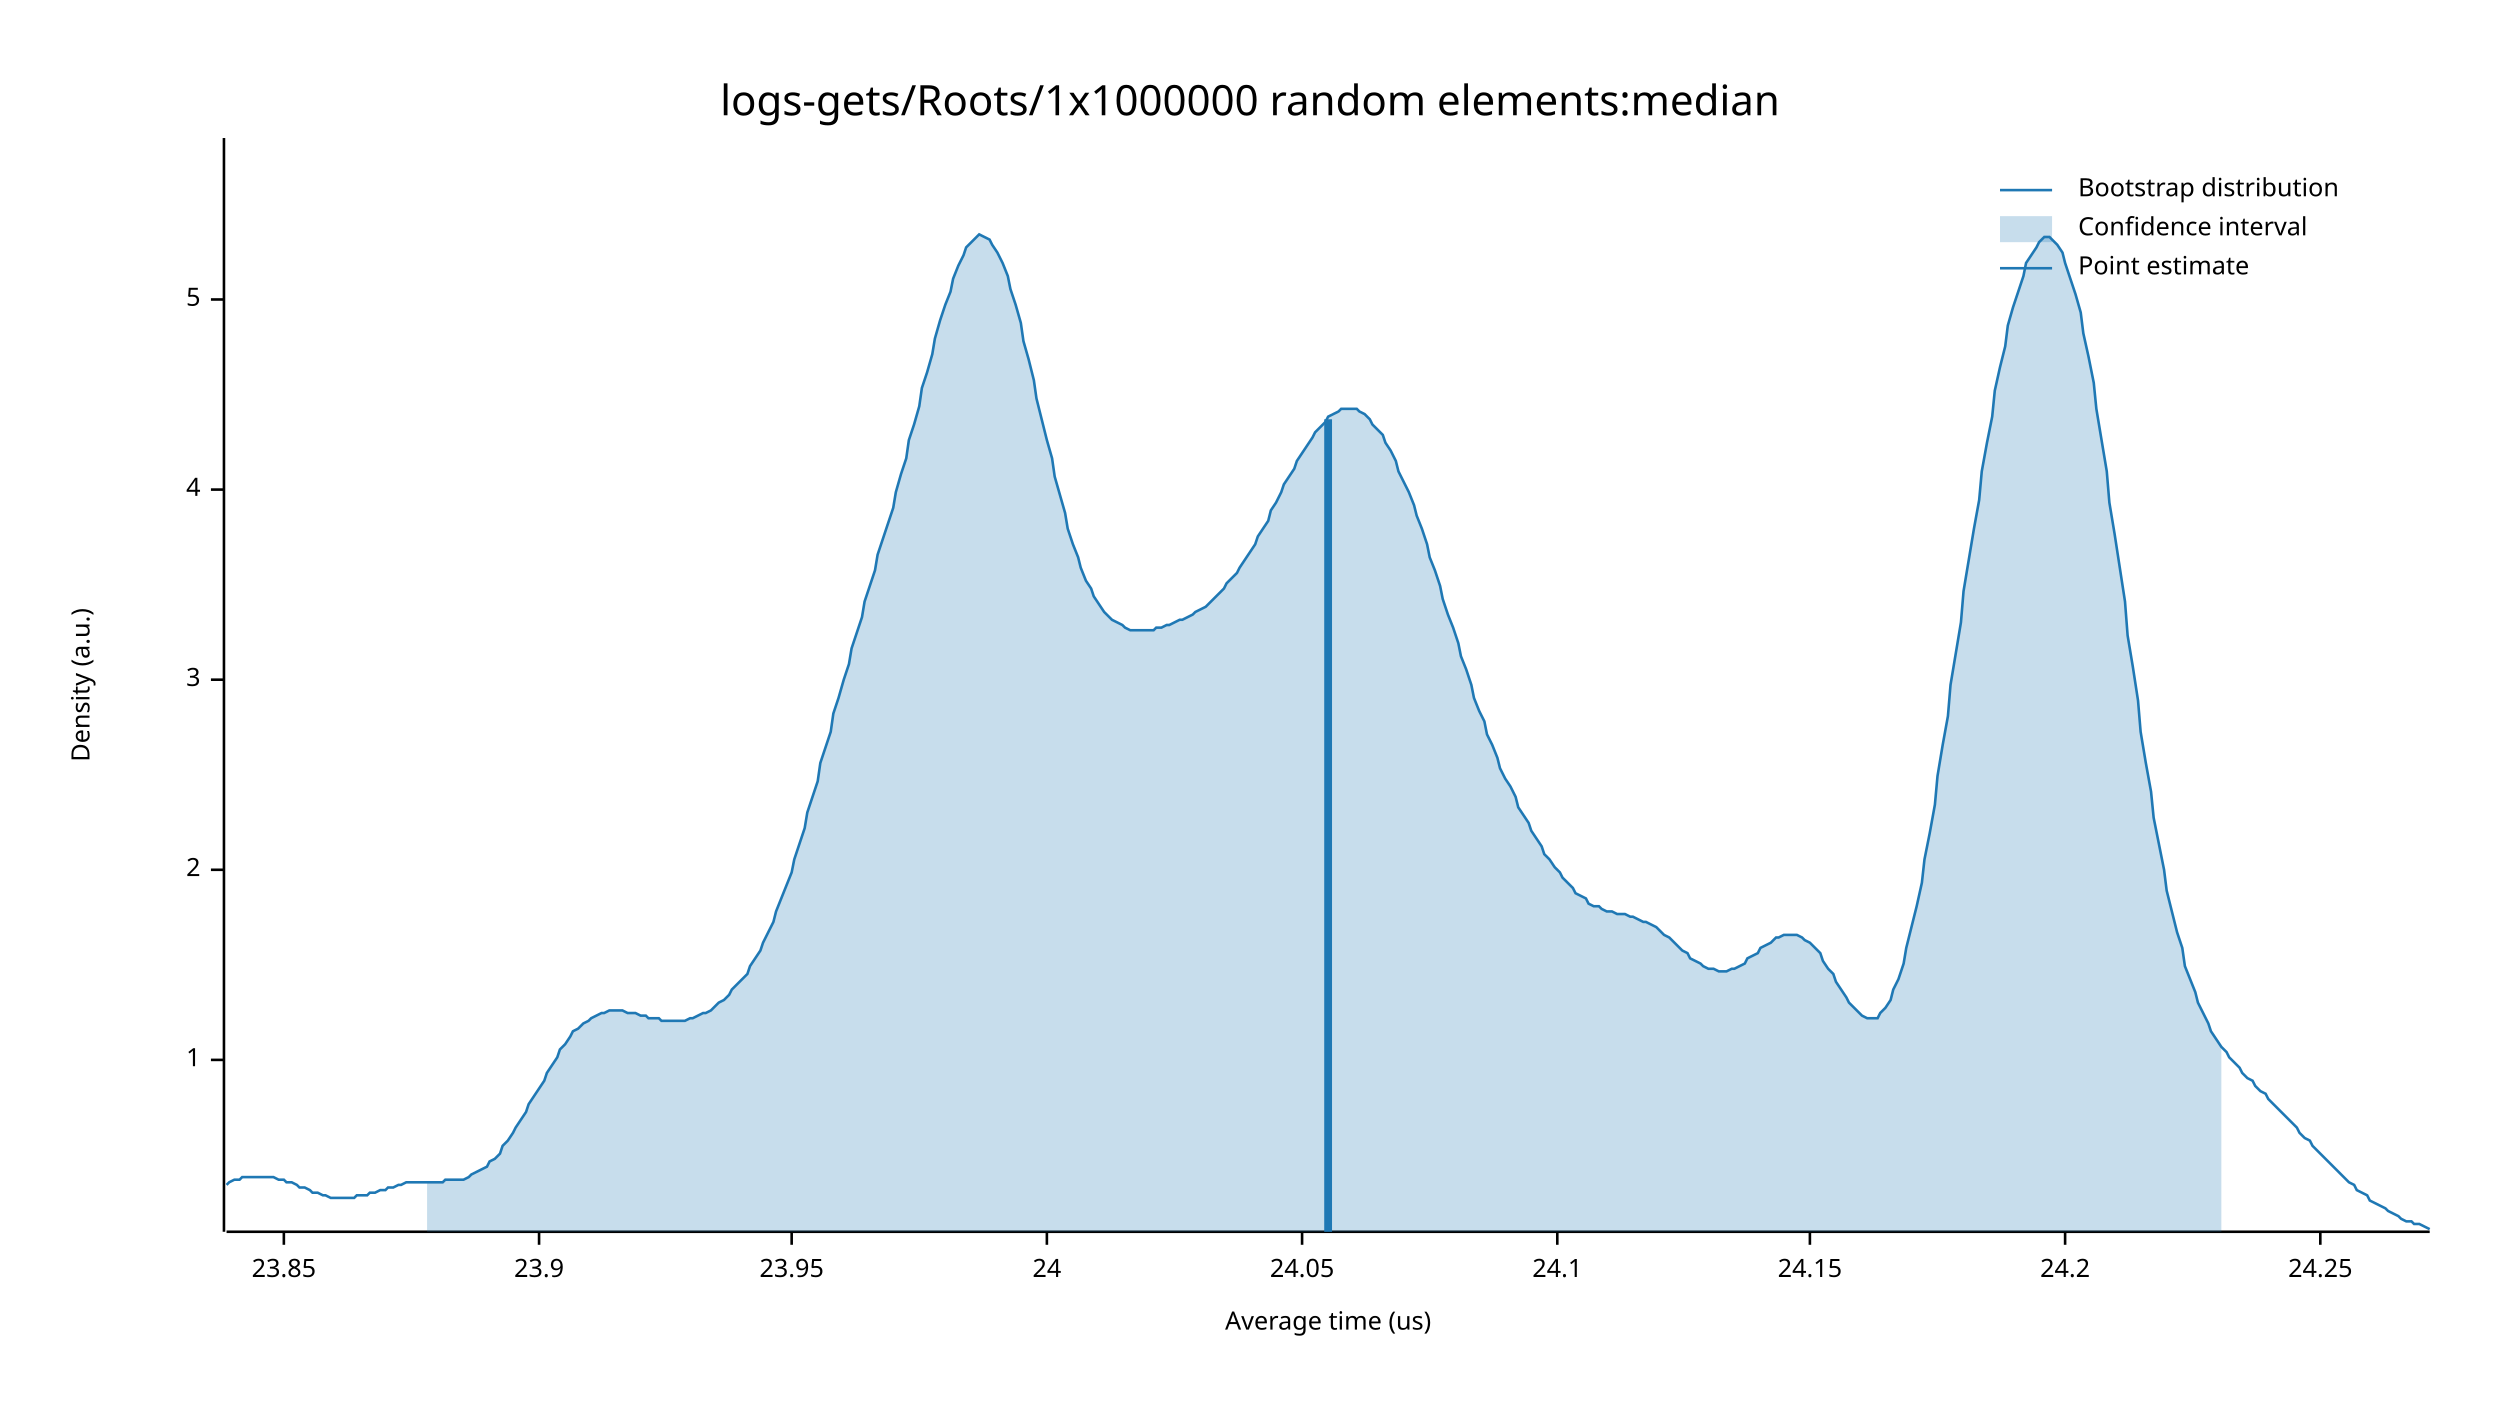
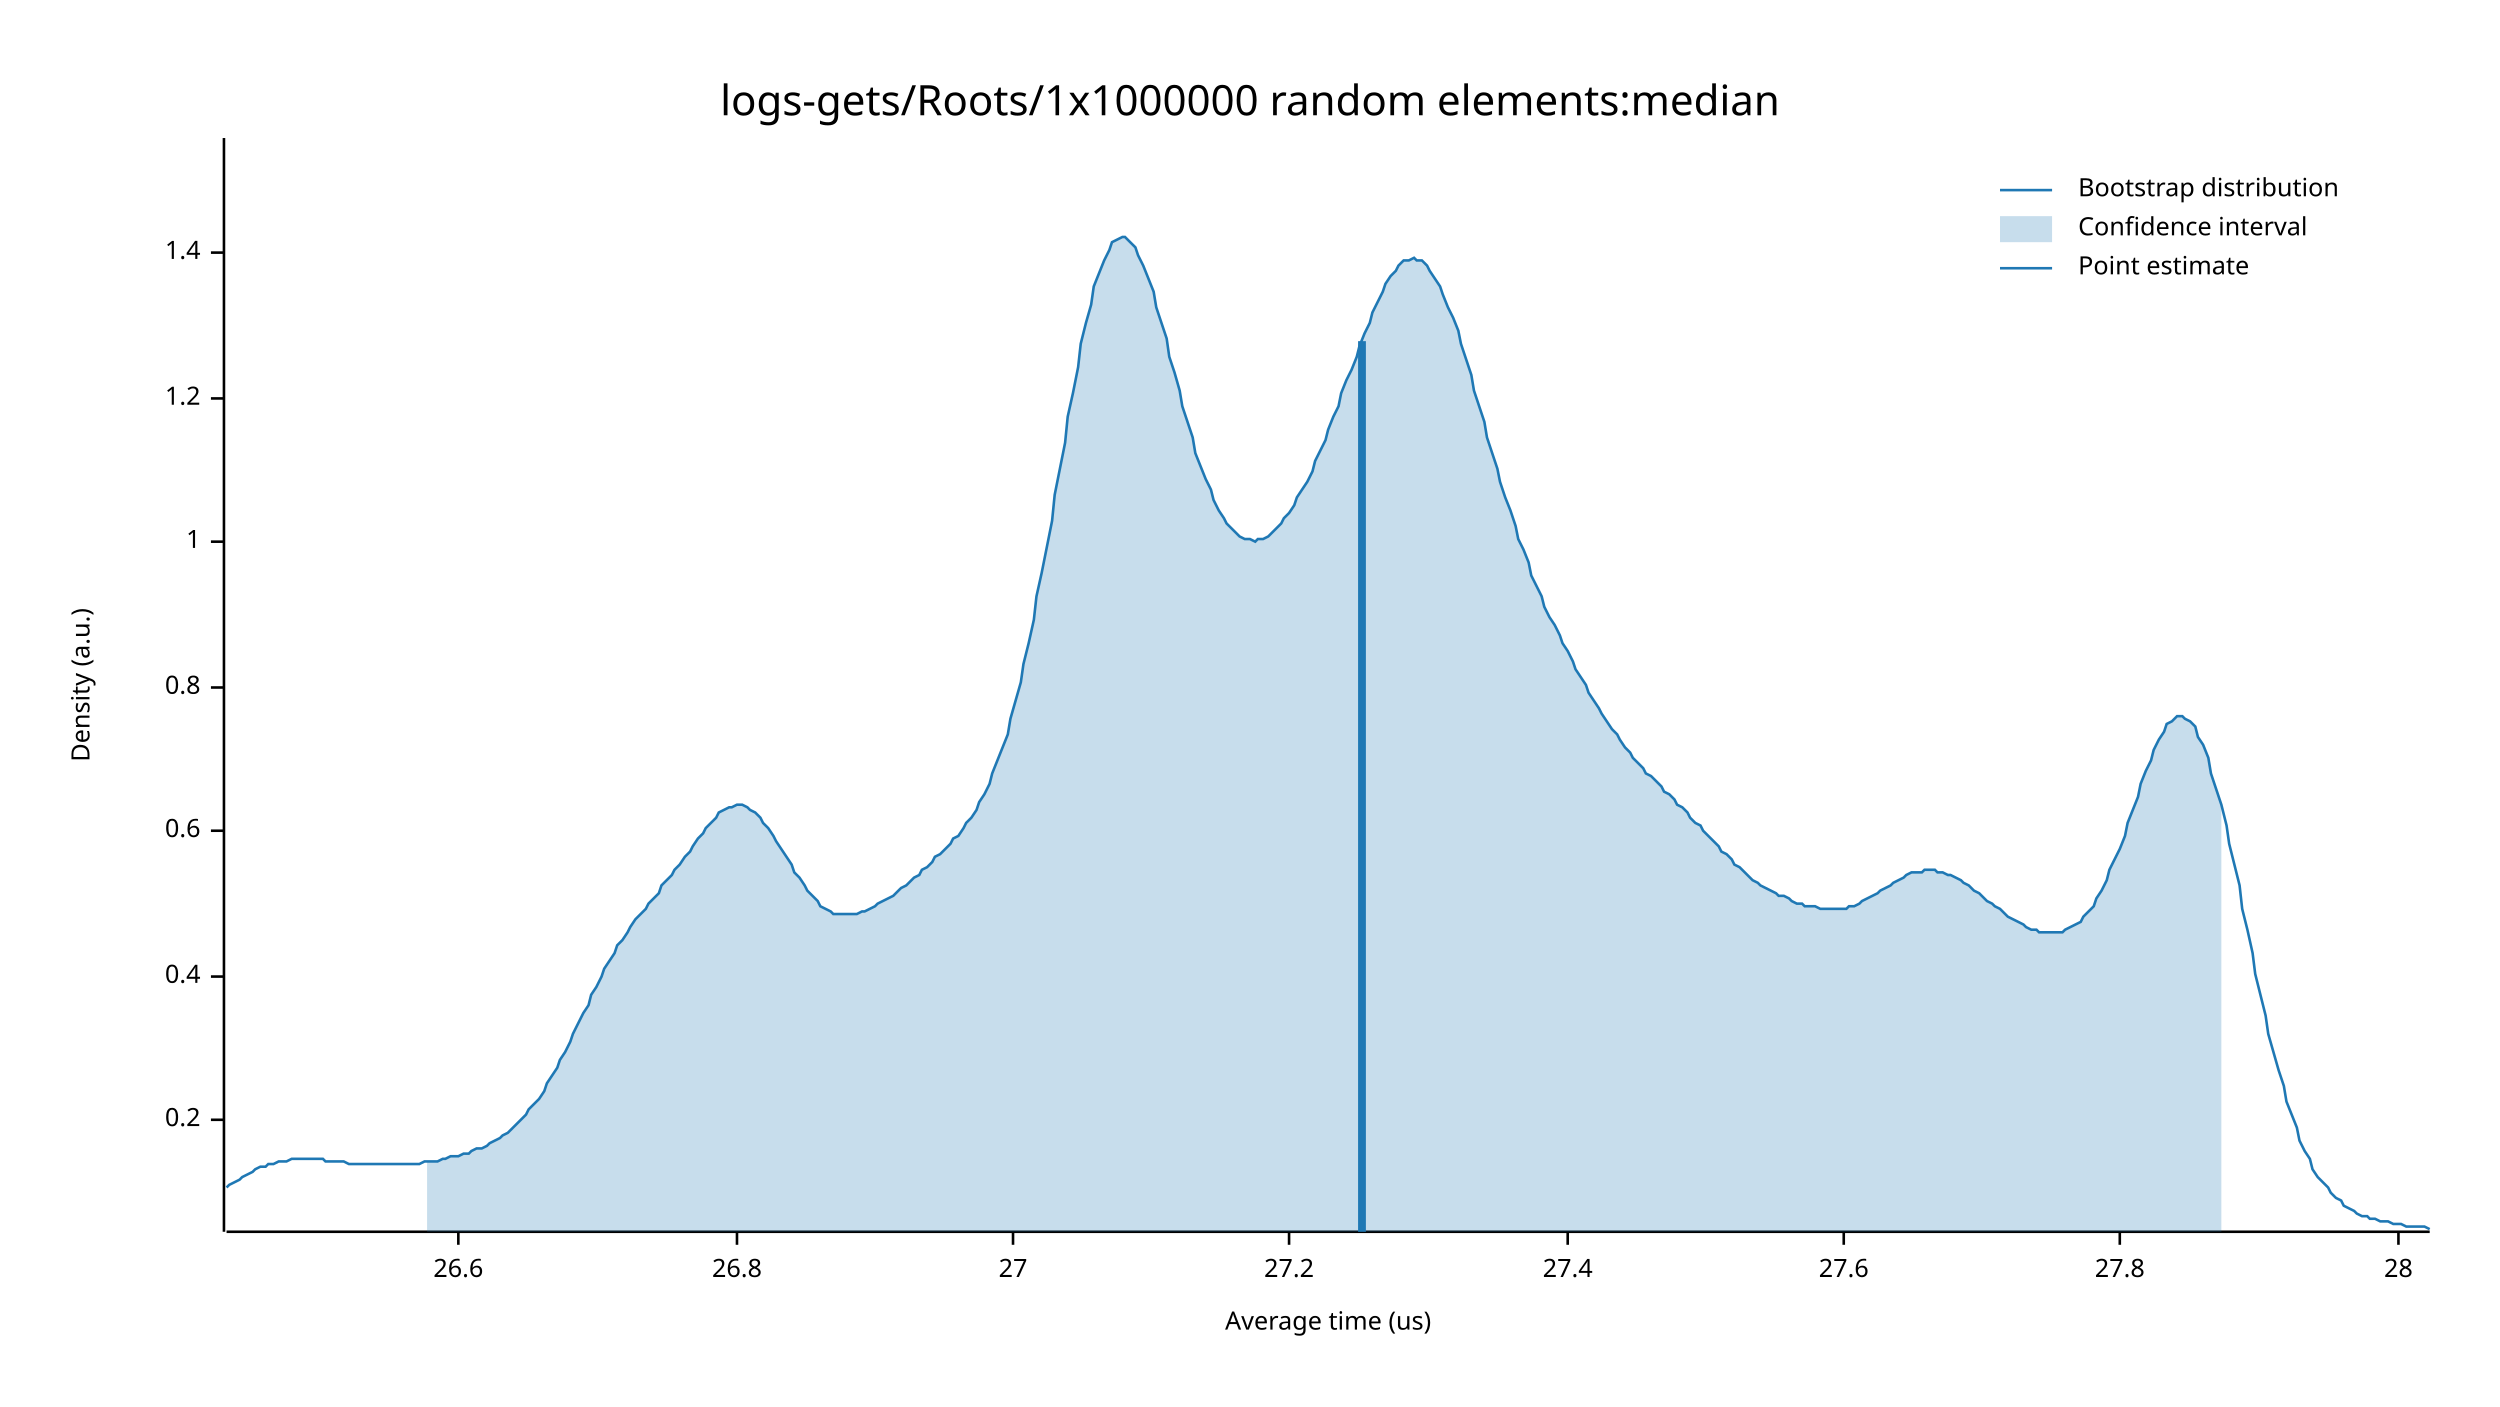
<svg xmlns="http://www.w3.org/2000/svg" width="960" height="540" viewBox="0 0 960 540">
  <text x="480" y="32" dy="0.76em" text-anchor="middle" font-family="sans-serif" font-size="16.129" opacity="1" fill="#000000">
logs-gets/Roots/1x1000000 random elements:median
</text>
  <text x="27" y="263" dy="0.76em" text-anchor="middle" font-family="sans-serif" font-size="9.677" opacity="1" fill="#000000" transform="rotate(270, 27, 263)">
Density (a.u.)
</text>
  <text x="510" y="513" dy="-0.5ex" text-anchor="middle" font-family="sans-serif" font-size="9.677" opacity="1" fill="#000000">
Average time (us)
</text>
  <polyline fill="none" opacity="1" stroke="#000000" stroke-width="1" points="86,53 86,473 " />
-   <text x="77" y="407" dy="0.5ex" text-anchor="end" font-family="sans-serif" font-size="9.677" opacity="1" fill="#000000">
+   <text x="77" y="430" dy="0.5ex" text-anchor="end" font-family="sans-serif" font-size="9.677" opacity="1" fill="#000000">
+ 0.2
+ </text>
+   <polyline fill="none" opacity="1" stroke="#000000" stroke-width="1" points="81,430 86,430 " />
+   <text x="77" y="375" dy="0.5ex" text-anchor="end" font-family="sans-serif" font-size="9.677" opacity="1" fill="#000000">
+ 0.4
+ </text>
+   <polyline fill="none" opacity="1" stroke="#000000" stroke-width="1" points="81,375 86,375 " />
+   <text x="77" y="319" dy="0.5ex" text-anchor="end" font-family="sans-serif" font-size="9.677" opacity="1" fill="#000000">
+ 0.6
+ </text>
+   <polyline fill="none" opacity="1" stroke="#000000" stroke-width="1" points="81,319 86,319 " />
+   <text x="77" y="264" dy="0.5ex" text-anchor="end" font-family="sans-serif" font-size="9.677" opacity="1" fill="#000000">
+ 0.8
+ </text>
+   <polyline fill="none" opacity="1" stroke="#000000" stroke-width="1" points="81,264 86,264 " />
+   <text x="77" y="208" dy="0.5ex" text-anchor="end" font-family="sans-serif" font-size="9.677" opacity="1" fill="#000000">
1
</text>
-   <polyline fill="none" opacity="1" stroke="#000000" stroke-width="1" points="81,407 86,407 " />
-   <text x="77" y="334" dy="0.5ex" text-anchor="end" font-family="sans-serif" font-size="9.677" opacity="1" fill="#000000">
- 2
+   <polyline fill="none" opacity="1" stroke="#000000" stroke-width="1" points="81,208 86,208 " />
+   <text x="77" y="153" dy="0.5ex" text-anchor="end" font-family="sans-serif" font-size="9.677" opacity="1" fill="#000000">
+ 1.2
</text>
-   <polyline fill="none" opacity="1" stroke="#000000" stroke-width="1" points="81,334 86,334 " />
-   <text x="77" y="261" dy="0.5ex" text-anchor="end" font-family="sans-serif" font-size="9.677" opacity="1" fill="#000000">
- 3
+   <polyline fill="none" opacity="1" stroke="#000000" stroke-width="1" points="81,153 86,153 " />
+   <text x="77" y="97" dy="0.5ex" text-anchor="end" font-family="sans-serif" font-size="9.677" opacity="1" fill="#000000">
+ 1.4
</text>
-   <polyline fill="none" opacity="1" stroke="#000000" stroke-width="1" points="81,261 86,261 " />
-   <text x="77" y="188" dy="0.5ex" text-anchor="end" font-family="sans-serif" font-size="9.677" opacity="1" fill="#000000">
- 4
+   <polyline fill="none" opacity="1" stroke="#000000" stroke-width="1" points="81,97 86,97 " />
+   <polyline fill="none" opacity="1" stroke="#000000" stroke-width="1" points="87,473 933,473 " />
+   <text x="176" y="483" dy="0.76em" text-anchor="middle" font-family="sans-serif" font-size="9.677" opacity="1" fill="#000000">
+ 26.6
</text>
-   <polyline fill="none" opacity="1" stroke="#000000" stroke-width="1" points="81,188 86,188 " />
-   <text x="77" y="115" dy="0.5ex" text-anchor="end" font-family="sans-serif" font-size="9.677" opacity="1" fill="#000000">
- 5
+   <polyline fill="none" opacity="1" stroke="#000000" stroke-width="1" points="176,473 176,478 " />
+   <text x="283" y="483" dy="0.76em" text-anchor="middle" font-family="sans-serif" font-size="9.677" opacity="1" fill="#000000">
+ 26.8
</text>
-   <polyline fill="none" opacity="1" stroke="#000000" stroke-width="1" points="81,115 86,115 " />
-   <polyline fill="none" opacity="1" stroke="#000000" stroke-width="1" points="87,473 933,473 " />
-   <text x="109" y="483" dy="0.76em" text-anchor="middle" font-family="sans-serif" font-size="9.677" opacity="1" fill="#000000">
- 23.85
+   <polyline fill="none" opacity="1" stroke="#000000" stroke-width="1" points="283,473 283,478 " />
+   <text x="389" y="483" dy="0.76em" text-anchor="middle" font-family="sans-serif" font-size="9.677" opacity="1" fill="#000000">
+ 27
</text>
-   <polyline fill="none" opacity="1" stroke="#000000" stroke-width="1" points="109,473 109,478 " />
-   <text x="207" y="483" dy="0.76em" text-anchor="middle" font-family="sans-serif" font-size="9.677" opacity="1" fill="#000000">
- 23.9
+   <polyline fill="none" opacity="1" stroke="#000000" stroke-width="1" points="389,473 389,478 " />
+   <text x="495" y="483" dy="0.76em" text-anchor="middle" font-family="sans-serif" font-size="9.677" opacity="1" fill="#000000">
+ 27.2
</text>
-   <polyline fill="none" opacity="1" stroke="#000000" stroke-width="1" points="207,473 207,478 " />
-   <text x="304" y="483" dy="0.76em" text-anchor="middle" font-family="sans-serif" font-size="9.677" opacity="1" fill="#000000">
- 23.95
+   <polyline fill="none" opacity="1" stroke="#000000" stroke-width="1" points="495,473 495,478 " />
+   <text x="602" y="483" dy="0.76em" text-anchor="middle" font-family="sans-serif" font-size="9.677" opacity="1" fill="#000000">
+ 27.4
</text>
-   <polyline fill="none" opacity="1" stroke="#000000" stroke-width="1" points="304,473 304,478 " />
-   <text x="402" y="483" dy="0.76em" text-anchor="middle" font-family="sans-serif" font-size="9.677" opacity="1" fill="#000000">
- 24
+   <polyline fill="none" opacity="1" stroke="#000000" stroke-width="1" points="602,473 602,478 " />
+   <text x="708" y="483" dy="0.76em" text-anchor="middle" font-family="sans-serif" font-size="9.677" opacity="1" fill="#000000">
+ 27.6
</text>
-   <polyline fill="none" opacity="1" stroke="#000000" stroke-width="1" points="402,473 402,478 " />
-   <text x="500" y="483" dy="0.76em" text-anchor="middle" font-family="sans-serif" font-size="9.677" opacity="1" fill="#000000">
- 24.05
+   <polyline fill="none" opacity="1" stroke="#000000" stroke-width="1" points="708,473 708,478 " />
+   <text x="814" y="483" dy="0.76em" text-anchor="middle" font-family="sans-serif" font-size="9.677" opacity="1" fill="#000000">
+ 27.8
</text>
-   <polyline fill="none" opacity="1" stroke="#000000" stroke-width="1" points="500,473 500,478 " />
-   <text x="598" y="483" dy="0.76em" text-anchor="middle" font-family="sans-serif" font-size="9.677" opacity="1" fill="#000000">
- 24.1
+   <polyline fill="none" opacity="1" stroke="#000000" stroke-width="1" points="814,473 814,478 " />
+   <text x="921" y="483" dy="0.76em" text-anchor="middle" font-family="sans-serif" font-size="9.677" opacity="1" fill="#000000">
+ 28
</text>
-   <polyline fill="none" opacity="1" stroke="#000000" stroke-width="1" points="598,473 598,478 " />
-   <text x="695" y="483" dy="0.76em" text-anchor="middle" font-family="sans-serif" font-size="9.677" opacity="1" fill="#000000">
- 24.15
- </text>
-   <polyline fill="none" opacity="1" stroke="#000000" stroke-width="1" points="695,473 695,478 " />
-   <text x="793" y="483" dy="0.76em" text-anchor="middle" font-family="sans-serif" font-size="9.677" opacity="1" fill="#000000">
- 24.2
- </text>
-   <polyline fill="none" opacity="1" stroke="#000000" stroke-width="1" points="793,473 793,478 " />
-   <text x="891" y="483" dy="0.76em" text-anchor="middle" font-family="sans-serif" font-size="9.677" opacity="1" fill="#000000">
- 24.25
- </text>
-   <polyline fill="none" opacity="1" stroke="#000000" stroke-width="1" points="891,473 891,478 " />
-   <polyline fill="none" opacity="1" stroke="#1F78B4" stroke-width="1" points="87,455 88,454 90,453 92,453 93,452 95,452 97,452 98,452 100,452 102,452 103,452 105,452 107,453 109,453 110,454 112,454 114,455 115,456 117,456 119,457 120,458 122,458 124,459 125,459 127,460 129,460 131,460 132,460 134,460 136,460 137,459 139,459 141,459 142,458 144,458 146,457 148,457 149,456 151,456 153,455 154,455 156,454 158,454 159,454 161,454 163,454 164,454 166,454 168,454 170,454 171,453 173,453 175,453 176,453 178,453 180,452 181,451 183,450 185,449 187,448 188,446 190,445 192,443 193,440 195,438 197,435 198,433 200,430 202,427 203,424 205,421 207,418 209,415 210,412 212,409 214,406 215,403 217,401 219,398 220,396 222,395 224,393 226,392 227,391 229,390 231,389 232,389 234,388 236,388 237,388 239,388 241,389 242,389 244,389 246,390 248,390 249,391 251,391 253,391 254,392 256,392 258,392 259,392 261,392 263,392 265,391 266,391 268,390 270,389 271,389 273,388 275,386 276,385 278,384 280,382 281,380 283,378 285,376 287,374 288,371 290,368 292,365 293,362 295,358 297,354 298,350 300,345 302,340 304,335 305,330 307,324 309,318 310,312 312,306 314,300 315,293 317,287 319,281 320,274 322,268 324,261 326,255 327,249 329,243 331,237 332,231 334,225 336,219 337,213 339,207 341,201 343,195 344,189 346,182 348,176 349,169 351,163 353,156 354,149 356,143 358,136 359,130 361,123 363,117 365,112 366,107 368,102 370,98 371,95 373,93 375,91 376,90 378,91 380,92 381,94 383,97 385,101 387,106 388,111 390,117 392,124 393,131 395,138 397,146 398,153 400,161 402,169 404,176 405,183 407,190 409,197 410,203 412,209 414,214 415,218 417,223 419,226 420,229 422,232 424,235 426,237 427,238 429,239 431,240 432,241 434,242 436,242 437,242 439,242 441,242 443,242 444,241 446,241 448,240 449,240 451,239 453,238 454,238 456,237 458,236 459,235 461,234 463,233 465,231 466,230 468,228 470,226 471,224 473,222 475,220 476,218 478,215 480,212 482,209 483,206 485,203 487,200 488,196 490,193 492,189 493,186 495,183 497,180 498,177 500,174 502,171 504,168 505,166 507,164 509,162 510,160 512,159 514,158 515,157 517,157 519,157 521,157 522,158 524,159 526,161 527,163 529,165 531,167 532,170 534,173 536,177 537,181 539,185 541,189 543,194 544,198 546,203 548,209 549,214 551,219 553,225 554,230 556,236 558,241 560,247 561,252 563,257 565,263 566,268 568,273 570,277 571,282 573,286 575,291 576,295 578,299 580,302 582,306 583,310 585,313 587,316 588,319 590,322 592,325 593,328 595,330 597,333 599,335 600,337 602,339 604,341 605,343 607,344 609,345 610,347 612,348 614,348 615,349 617,350 619,350 621,351 622,351 624,351 626,352 627,352 629,353 631,354 632,354 634,355 636,356 638,358 639,359 641,360 643,362 644,363 646,365 648,366 649,368 651,369 653,370 654,371 656,372 658,372 660,373 661,373 663,373 665,372 666,372 668,371 670,370 671,368 673,367 675,366 676,364 678,363 680,362 682,360 683,360 685,359 687,359 688,359 690,359 692,360 693,361 695,362 697,364 699,366 700,369 702,372 704,374 705,377 707,380 709,383 710,385 712,387 714,389 715,390 717,391 719,391 721,391 722,389 724,387 726,384 727,380 729,376 731,370 732,364 734,356 736,348 738,339 739,330 741,320 743,309 744,298 746,286 748,275 749,263 751,251 753,239 754,227 756,215 758,203 760,192 761,181 763,170 765,160 766,150 768,141 770,133 771,125 773,118 775,112 777,106 778,101 780,98 782,95 783,93 785,91 787,91 788,92 790,94 792,97 793,101 795,107 797,113 799,120 800,128 802,137 804,147 805,157 807,169 809,181 810,193 812,205 814,218 816,231 817,244 819,256 821,269 822,281 824,293 826,304 827,314 829,324 831,334 832,342 834,350 836,358 838,364 839,371 841,376 843,381 844,385 846,389 848,393 849,396 851,399 853,402 855,404 856,406 858,408 860,410 861,412 863,414 865,415 866,417 868,419 870,420 871,422 873,424 875,426 877,428 878,429 880,431 882,433 883,435 885,437 887,438 888,440 890,442 892,444 894,446 895,447 897,449 899,451 900,452 902,454 904,455 905,457 907,458 909,459 910,461 912,462 914,463 916,464 917,465 919,466 921,467 922,468 924,469 926,469 927,470 929,470 931,471 933,472 " />
-   <polygon opacity="0.25" fill="#1F78B4" points="164,454 166,454 168,454 170,454 171,453 173,453 175,453 176,453 178,453 180,452 181,451 183,450 185,449 187,448 188,446 190,445 192,443 193,440 195,438 197,435 198,433 200,430 202,427 203,424 205,421 207,418 209,415 210,412 212,409 214,406 215,403 217,401 219,398 220,396 222,395 224,393 226,392 227,391 229,390 231,389 232,389 234,388 236,388 237,388 239,388 241,389 242,389 244,389 246,390 248,390 249,391 251,391 253,391 254,392 256,392 258,392 259,392 261,392 263,392 265,391 266,391 268,390 270,389 271,389 273,388 275,386 276,385 278,384 280,382 281,380 283,378 285,376 287,374 288,371 290,368 292,365 293,362 295,358 297,354 298,350 300,345 302,340 304,335 305,330 307,324 309,318 310,312 312,306 314,300 315,293 317,287 319,281 320,274 322,268 324,261 326,255 327,249 329,243 331,237 332,231 334,225 336,219 337,213 339,207 341,201 343,195 344,189 346,182 348,176 349,169 351,163 353,156 354,149 356,143 358,136 359,130 361,123 363,117 365,112 366,107 368,102 370,98 371,95 373,93 375,91 376,90 378,91 380,92 381,94 383,97 385,101 387,106 388,111 390,117 392,124 393,131 395,138 397,146 398,153 400,161 402,169 404,176 405,183 407,190 409,197 410,203 412,209 414,214 415,218 417,223 419,226 420,229 422,232 424,235 426,237 427,238 429,239 431,240 432,241 434,242 436,242 437,242 439,242 441,242 443,242 444,241 446,241 448,240 449,240 451,239 453,238 454,238 456,237 458,236 459,235 461,234 463,233 465,231 466,230 468,228 470,226 471,224 473,222 475,220 476,218 478,215 480,212 482,209 483,206 485,203 487,200 488,196 490,193 492,189 493,186 495,183 497,180 498,177 500,174 502,171 504,168 505,166 507,164 509,162 510,160 512,159 514,158 515,157 517,157 519,157 521,157 522,158 524,159 526,161 527,163 529,165 531,167 532,170 534,173 536,177 537,181 539,185 541,189 543,194 544,198 546,203 548,209 549,214 551,219 553,225 554,230 556,236 558,241 560,247 561,252 563,257 565,263 566,268 568,273 570,277 571,282 573,286 575,291 576,295 578,299 580,302 582,306 583,310 585,313 587,316 588,319 590,322 592,325 593,328 595,330 597,333 599,335 600,337 602,339 604,341 605,343 607,344 609,345 610,347 612,348 614,348 615,349 617,350 619,350 621,351 622,351 624,351 626,352 627,352 629,353 631,354 632,354 634,355 636,356 638,358 639,359 641,360 643,362 644,363 646,365 648,366 649,368 651,369 653,370 654,371 656,372 658,372 660,373 661,373 663,373 665,372 666,372 668,371 670,370 671,368 673,367 675,366 676,364 678,363 680,362 682,360 683,360 685,359 687,359 688,359 690,359 692,360 693,361 695,362 697,364 699,366 700,369 702,372 704,374 705,377 707,380 709,383 710,385 712,387 714,389 715,390 717,391 719,391 721,391 722,389 724,387 726,384 727,380 729,376 731,370 732,364 734,356 736,348 738,339 739,330 741,320 743,309 744,298 746,286 748,275 749,263 751,251 753,239 754,227 756,215 758,203 760,192 761,181 763,170 765,160 766,150 768,141 770,133 771,125 773,118 775,112 777,106 778,101 780,98 782,95 783,93 785,91 787,91 788,92 790,94 792,97 793,101 795,107 797,113 799,120 800,128 802,137 804,147 805,157 807,169 809,181 810,193 812,205 814,218 816,231 817,244 819,256 821,269 822,281 824,293 826,304 827,314 829,324 831,334 832,342 834,350 836,358 838,364 839,371 841,376 843,381 844,385 846,389 848,393 849,396 851,399 853,402 853,473 164,473 " />
-   <polyline fill="none" opacity="1" stroke="#1F78B4" stroke-width="3" points="510,473 510,161 " />
+   <polyline fill="none" opacity="1" stroke="#000000" stroke-width="1" points="921,473 921,478 " />
+   <polyline fill="none" opacity="1" stroke="#1F78B4" stroke-width="1" points="87,456 88,455 90,454 92,453 93,452 95,451 97,450 98,449 100,448 102,448 103,447 105,447 107,446 109,446 110,446 112,445 114,445 115,445 117,445 119,445 120,445 122,445 124,445 125,446 127,446 129,446 131,446 132,446 134,447 136,447 137,447 139,447 141,447 142,447 144,447 146,447 148,447 149,447 151,447 153,447 154,447 156,447 158,447 159,447 161,447 163,446 164,446 166,446 168,446 170,445 171,445 173,444 175,444 176,444 178,443 180,443 181,442 183,441 185,441 187,440 188,439 190,438 192,437 193,436 195,435 197,433 198,432 200,430 202,428 203,426 205,424 207,422 209,419 210,416 212,413 214,410 215,407 217,404 219,400 220,397 222,393 224,389 226,386 227,382 229,379 231,375 232,372 234,369 236,366 237,363 239,361 241,358 242,356 244,353 246,351 248,349 249,347 251,345 253,343 254,340 256,338 258,336 259,334 261,332 263,329 265,327 266,325 268,322 270,320 271,318 273,316 275,314 276,312 278,311 280,310 281,310 283,309 285,309 287,310 288,311 290,312 292,314 293,316 295,318 297,321 298,323 300,326 302,329 304,332 305,335 307,337 309,340 310,342 312,344 314,346 315,348 317,349 319,350 320,351 322,351 324,351 326,351 327,351 329,351 331,350 332,350 334,349 336,348 337,347 339,346 341,345 343,344 344,343 346,341 348,340 349,339 351,337 353,336 354,334 356,333 358,331 359,329 361,328 363,326 365,324 366,322 368,321 370,318 371,316 373,314 375,311 376,308 378,305 380,301 381,297 383,292 385,287 387,282 388,276 390,269 392,262 393,255 395,247 397,238 398,229 400,220 402,210 404,200 405,190 407,180 409,170 410,160 412,151 414,141 415,132 417,124 419,117 420,110 422,105 424,100 426,96 427,93 429,92 431,91 432,91 434,93 436,95 437,98 439,102 441,107 443,112 444,118 446,124 448,130 449,137 451,143 453,150 454,156 456,162 458,168 459,174 461,179 463,184 465,188 466,192 468,196 470,199 471,201 473,203 475,205 476,206 478,207 480,207 482,208 483,207 485,207 487,206 488,205 490,203 492,201 493,199 495,197 497,194 498,191 500,188 502,185 504,181 505,177 507,173 509,169 510,165 512,160 514,156 515,151 517,146 519,142 521,137 522,133 524,128 526,124 527,120 529,116 531,112 532,109 534,106 536,104 537,102 539,100 541,100 543,99 544,100 546,100 548,102 549,104 551,107 553,110 554,113 556,118 558,122 560,127 561,132 563,138 565,144 566,150 568,156 570,162 571,168 573,174 575,180 576,185 578,191 580,196 582,202 583,207 585,211 587,216 588,221 590,225 592,229 593,233 595,237 597,240 599,244 600,247 602,250 604,254 605,257 607,260 609,263 610,266 612,269 614,272 615,274 617,277 619,280 621,282 622,284 624,287 626,289 627,291 629,293 631,295 632,297 634,298 636,300 638,302 639,304 641,305 643,307 644,309 646,310 648,312 649,314 651,316 653,317 654,319 656,321 658,323 660,325 661,327 663,328 665,330 666,332 668,333 670,335 671,336 673,338 675,339 676,340 678,341 680,342 682,343 683,344 685,344 687,345 688,346 690,347 692,347 693,348 695,348 697,348 699,349 700,349 702,349 704,349 705,349 707,349 709,349 710,348 712,348 714,347 715,346 717,345 719,344 721,343 722,342 724,341 726,340 727,339 729,338 731,337 732,336 734,335 736,335 738,335 739,334 741,334 743,334 744,335 746,335 748,336 749,336 751,337 753,338 754,339 756,340 758,342 760,343 761,344 763,346 765,347 766,348 768,349 770,351 771,352 773,353 775,354 777,355 778,356 780,357 782,357 783,358 785,358 787,358 788,358 790,358 792,358 793,357 795,356 797,355 799,354 800,352 802,350 804,348 805,345 807,342 809,338 810,334 812,330 814,326 816,321 817,316 819,311 821,306 822,301 824,296 826,292 827,288 829,284 831,281 832,278 834,277 836,275 838,275 839,276 841,277 843,279 844,283 846,286 848,291 849,297 851,303 853,309 855,317 856,324 858,332 860,340 861,349 863,357 865,366 866,374 868,382 870,390 871,397 873,404 875,411 877,417 878,423 880,428 882,433 883,438 885,442 887,445 888,449 890,452 892,454 894,456 895,458 897,460 899,461 900,463 902,464 904,465 905,466 907,467 909,467 910,468 912,468 914,469 916,469 917,469 919,470 921,470 922,470 924,471 926,471 927,471 929,471 931,471 933,472 " />
+   <polygon opacity="0.25" fill="#1F78B4" points="164,446 166,446 168,446 170,445 171,445 173,444 175,444 176,444 178,443 180,443 181,442 183,441 185,441 187,440 188,439 190,438 192,437 193,436 195,435 197,433 198,432 200,430 202,428 203,426 205,424 207,422 209,419 210,416 212,413 214,410 215,407 217,404 219,400 220,397 222,393 224,389 226,386 227,382 229,379 231,375 232,372 234,369 236,366 237,363 239,361 241,358 242,356 244,353 246,351 248,349 249,347 251,345 253,343 254,340 256,338 258,336 259,334 261,332 263,329 265,327 266,325 268,322 270,320 271,318 273,316 275,314 276,312 278,311 280,310 281,310 283,309 285,309 287,310 288,311 290,312 292,314 293,316 295,318 297,321 298,323 300,326 302,329 304,332 305,335 307,337 309,340 310,342 312,344 314,346 315,348 317,349 319,350 320,351 322,351 324,351 326,351 327,351 329,351 331,350 332,350 334,349 336,348 337,347 339,346 341,345 343,344 344,343 346,341 348,340 349,339 351,337 353,336 354,334 356,333 358,331 359,329 361,328 363,326 365,324 366,322 368,321 370,318 371,316 373,314 375,311 376,308 378,305 380,301 381,297 383,292 385,287 387,282 388,276 390,269 392,262 393,255 395,247 397,238 398,229 400,220 402,210 404,200 405,190 407,180 409,170 410,160 412,151 414,141 415,132 417,124 419,117 420,110 422,105 424,100 426,96 427,93 429,92 431,91 432,91 434,93 436,95 437,98 439,102 441,107 443,112 444,118 446,124 448,130 449,137 451,143 453,150 454,156 456,162 458,168 459,174 461,179 463,184 465,188 466,192 468,196 470,199 471,201 473,203 475,205 476,206 478,207 480,207 482,208 483,207 485,207 487,206 488,205 490,203 492,201 493,199 495,197 497,194 498,191 500,188 502,185 504,181 505,177 507,173 509,169 510,165 512,160 514,156 515,151 517,146 519,142 521,137 522,133 524,128 526,124 527,120 529,116 531,112 532,109 534,106 536,104 537,102 539,100 541,100 543,99 544,100 546,100 548,102 549,104 551,107 553,110 554,113 556,118 558,122 560,127 561,132 563,138 565,144 566,150 568,156 570,162 571,168 573,174 575,180 576,185 578,191 580,196 582,202 583,207 585,211 587,216 588,221 590,225 592,229 593,233 595,237 597,240 599,244 600,247 602,250 604,254 605,257 607,260 609,263 610,266 612,269 614,272 615,274 617,277 619,280 621,282 622,284 624,287 626,289 627,291 629,293 631,295 632,297 634,298 636,300 638,302 639,304 641,305 643,307 644,309 646,310 648,312 649,314 651,316 653,317 654,319 656,321 658,323 660,325 661,327 663,328 665,330 666,332 668,333 670,335 671,336 673,338 675,339 676,340 678,341 680,342 682,343 683,344 685,344 687,345 688,346 690,347 692,347 693,348 695,348 697,348 699,349 700,349 702,349 704,349 705,349 707,349 709,349 710,348 712,348 714,347 715,346 717,345 719,344 721,343 722,342 724,341 726,340 727,339 729,338 731,337 732,336 734,335 736,335 738,335 739,334 741,334 743,334 744,335 746,335 748,336 749,336 751,337 753,338 754,339 756,340 758,342 760,343 761,344 763,346 765,347 766,348 768,349 770,351 771,352 773,353 775,354 777,355 778,356 780,357 782,357 783,358 785,358 787,358 788,358 790,358 792,358 793,357 795,356 797,355 799,354 800,352 802,350 804,348 805,345 807,342 809,338 810,334 812,330 814,326 816,321 817,316 819,311 821,306 822,301 824,296 826,292 827,288 829,284 831,281 832,278 834,277 836,275 838,275 839,276 841,277 843,279 844,283 846,286 848,291 849,297 851,303 853,309 853,473 164,473 " />
+   <polyline fill="none" opacity="1" stroke="#1F78B4" stroke-width="3" points="523,473 523,131 " />
  <text x="798" y="68" dy="0.76em" text-anchor="start" font-family="sans-serif" font-size="9.677" opacity="1" fill="#000000">
Bootstrap distribution
</text>
  <text x="798" y="83" dy="0.76em" text-anchor="start" font-family="sans-serif" font-size="9.677" opacity="1" fill="#000000">
Confidence interval
</text>
  <text x="798" y="98" dy="0.76em" text-anchor="start" font-family="sans-serif" font-size="9.677" opacity="1" fill="#000000">
Point estimate
</text>
  <polyline fill="none" opacity="1" stroke="#1F78B4" stroke-width="1" points="768,73 788,73 " />
  <rect x="768" y="83" width="20" height="10" opacity="0.25" fill="#1F78B4" stroke="none" />
  <polyline fill="none" opacity="1" stroke="#1F78B4" stroke-width="1" points="768,103 788,103 " />
</svg>
